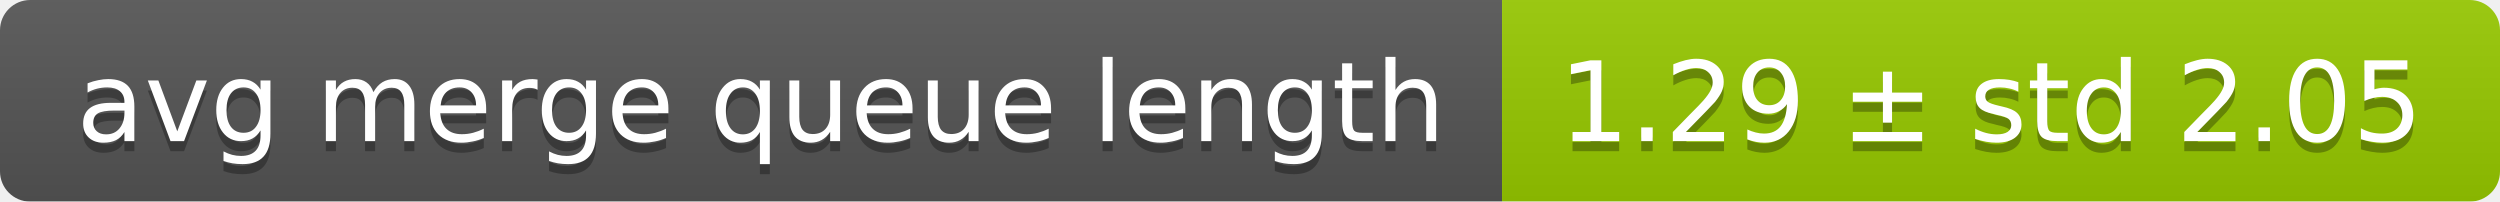
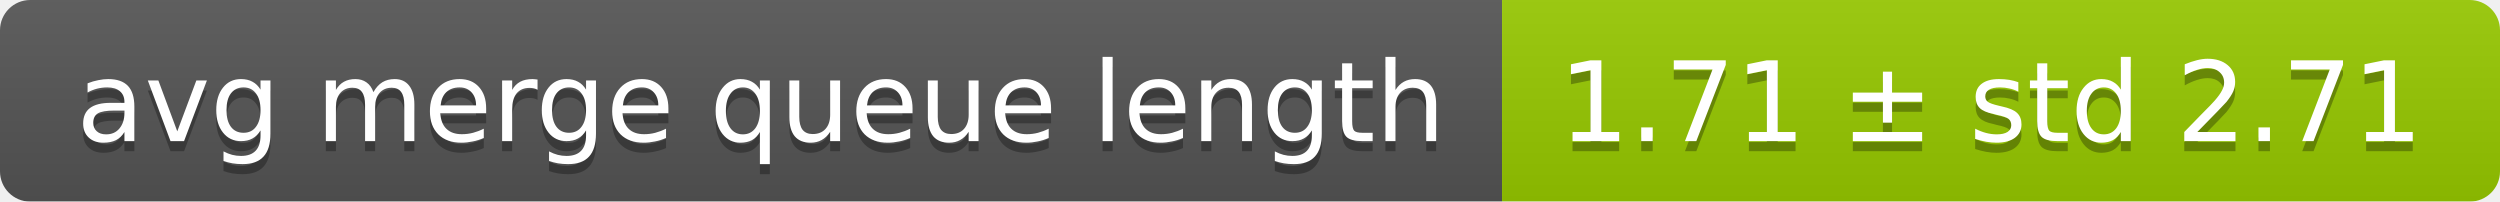
<svg xmlns="http://www.w3.org/2000/svg" width="248" height="20">
  <linearGradient id="smooth" x2="0" y2="100%">
    <stop offset="0" stop-color="#bbb" stop-opacity=".1" />
    <stop offset="1" stop-opacity=".1" />
  </linearGradient>
  <mask id="round">
    <rect width="248" height="20" rx="3" fill="#fff" />
  </mask>
  <g mask="url(#round)">
    <rect width="149" height="20" fill="#555" />
    <rect x="149" width="99" height="20" fill="#97ca00" />
    <rect width="248" height="20" fill="url(#smooth)" />
  </g>
  <g fill="#fff" text-anchor="middle" font-family="DejaVu Sans,Verdana,Geneva,sans-serif" font-size="11">
    <text x="75.5" y="15" fill="#010101" fill-opacity=".3">avg merge queue length</text>
    <text x="75.5" y="14">avg merge queue length</text>
-     <text x="197.5" y="15" fill="#010101" fill-opacity=".3">1.29 ± std 2.05</text>
-     <text x="197.5" y="14">1.29 ± std 2.05</text>
+     <text x="197.5" y="15" fill="#010101" fill-opacity=".3">1.71 ± std 2.71</text>
+     <text x="197.5" y="14">1.71 ± std 2.71</text>
  </g>
</svg>
